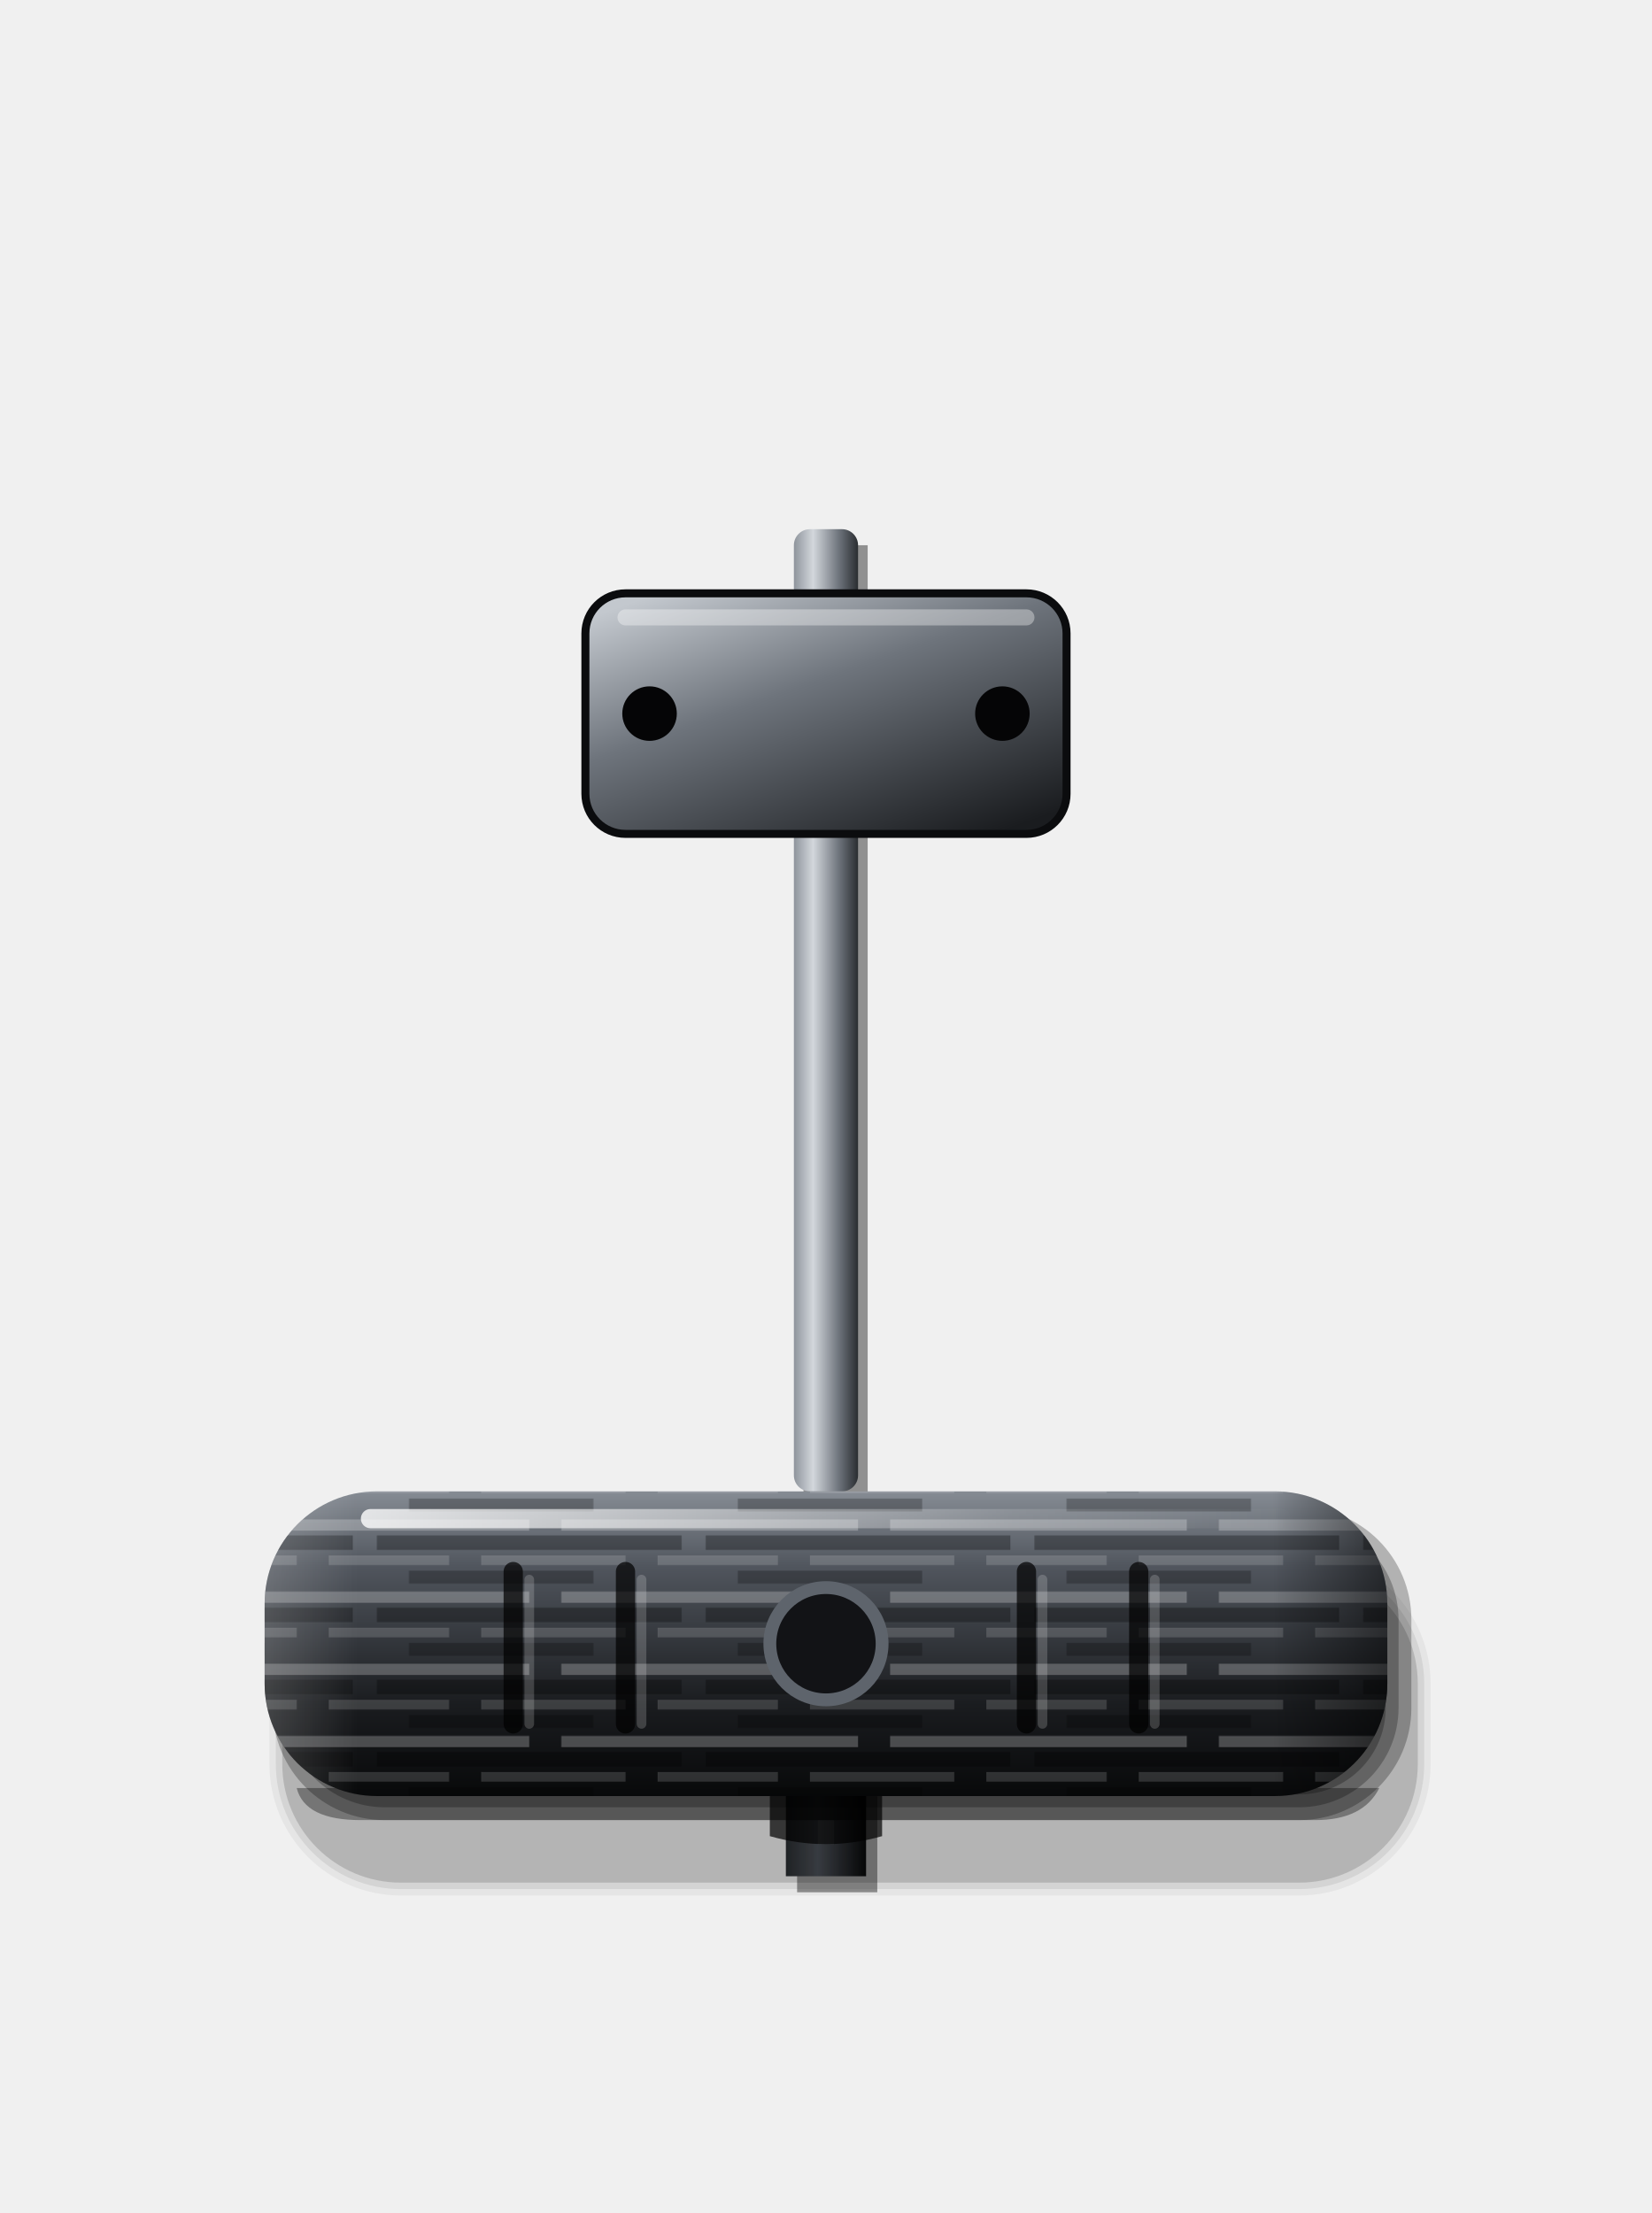
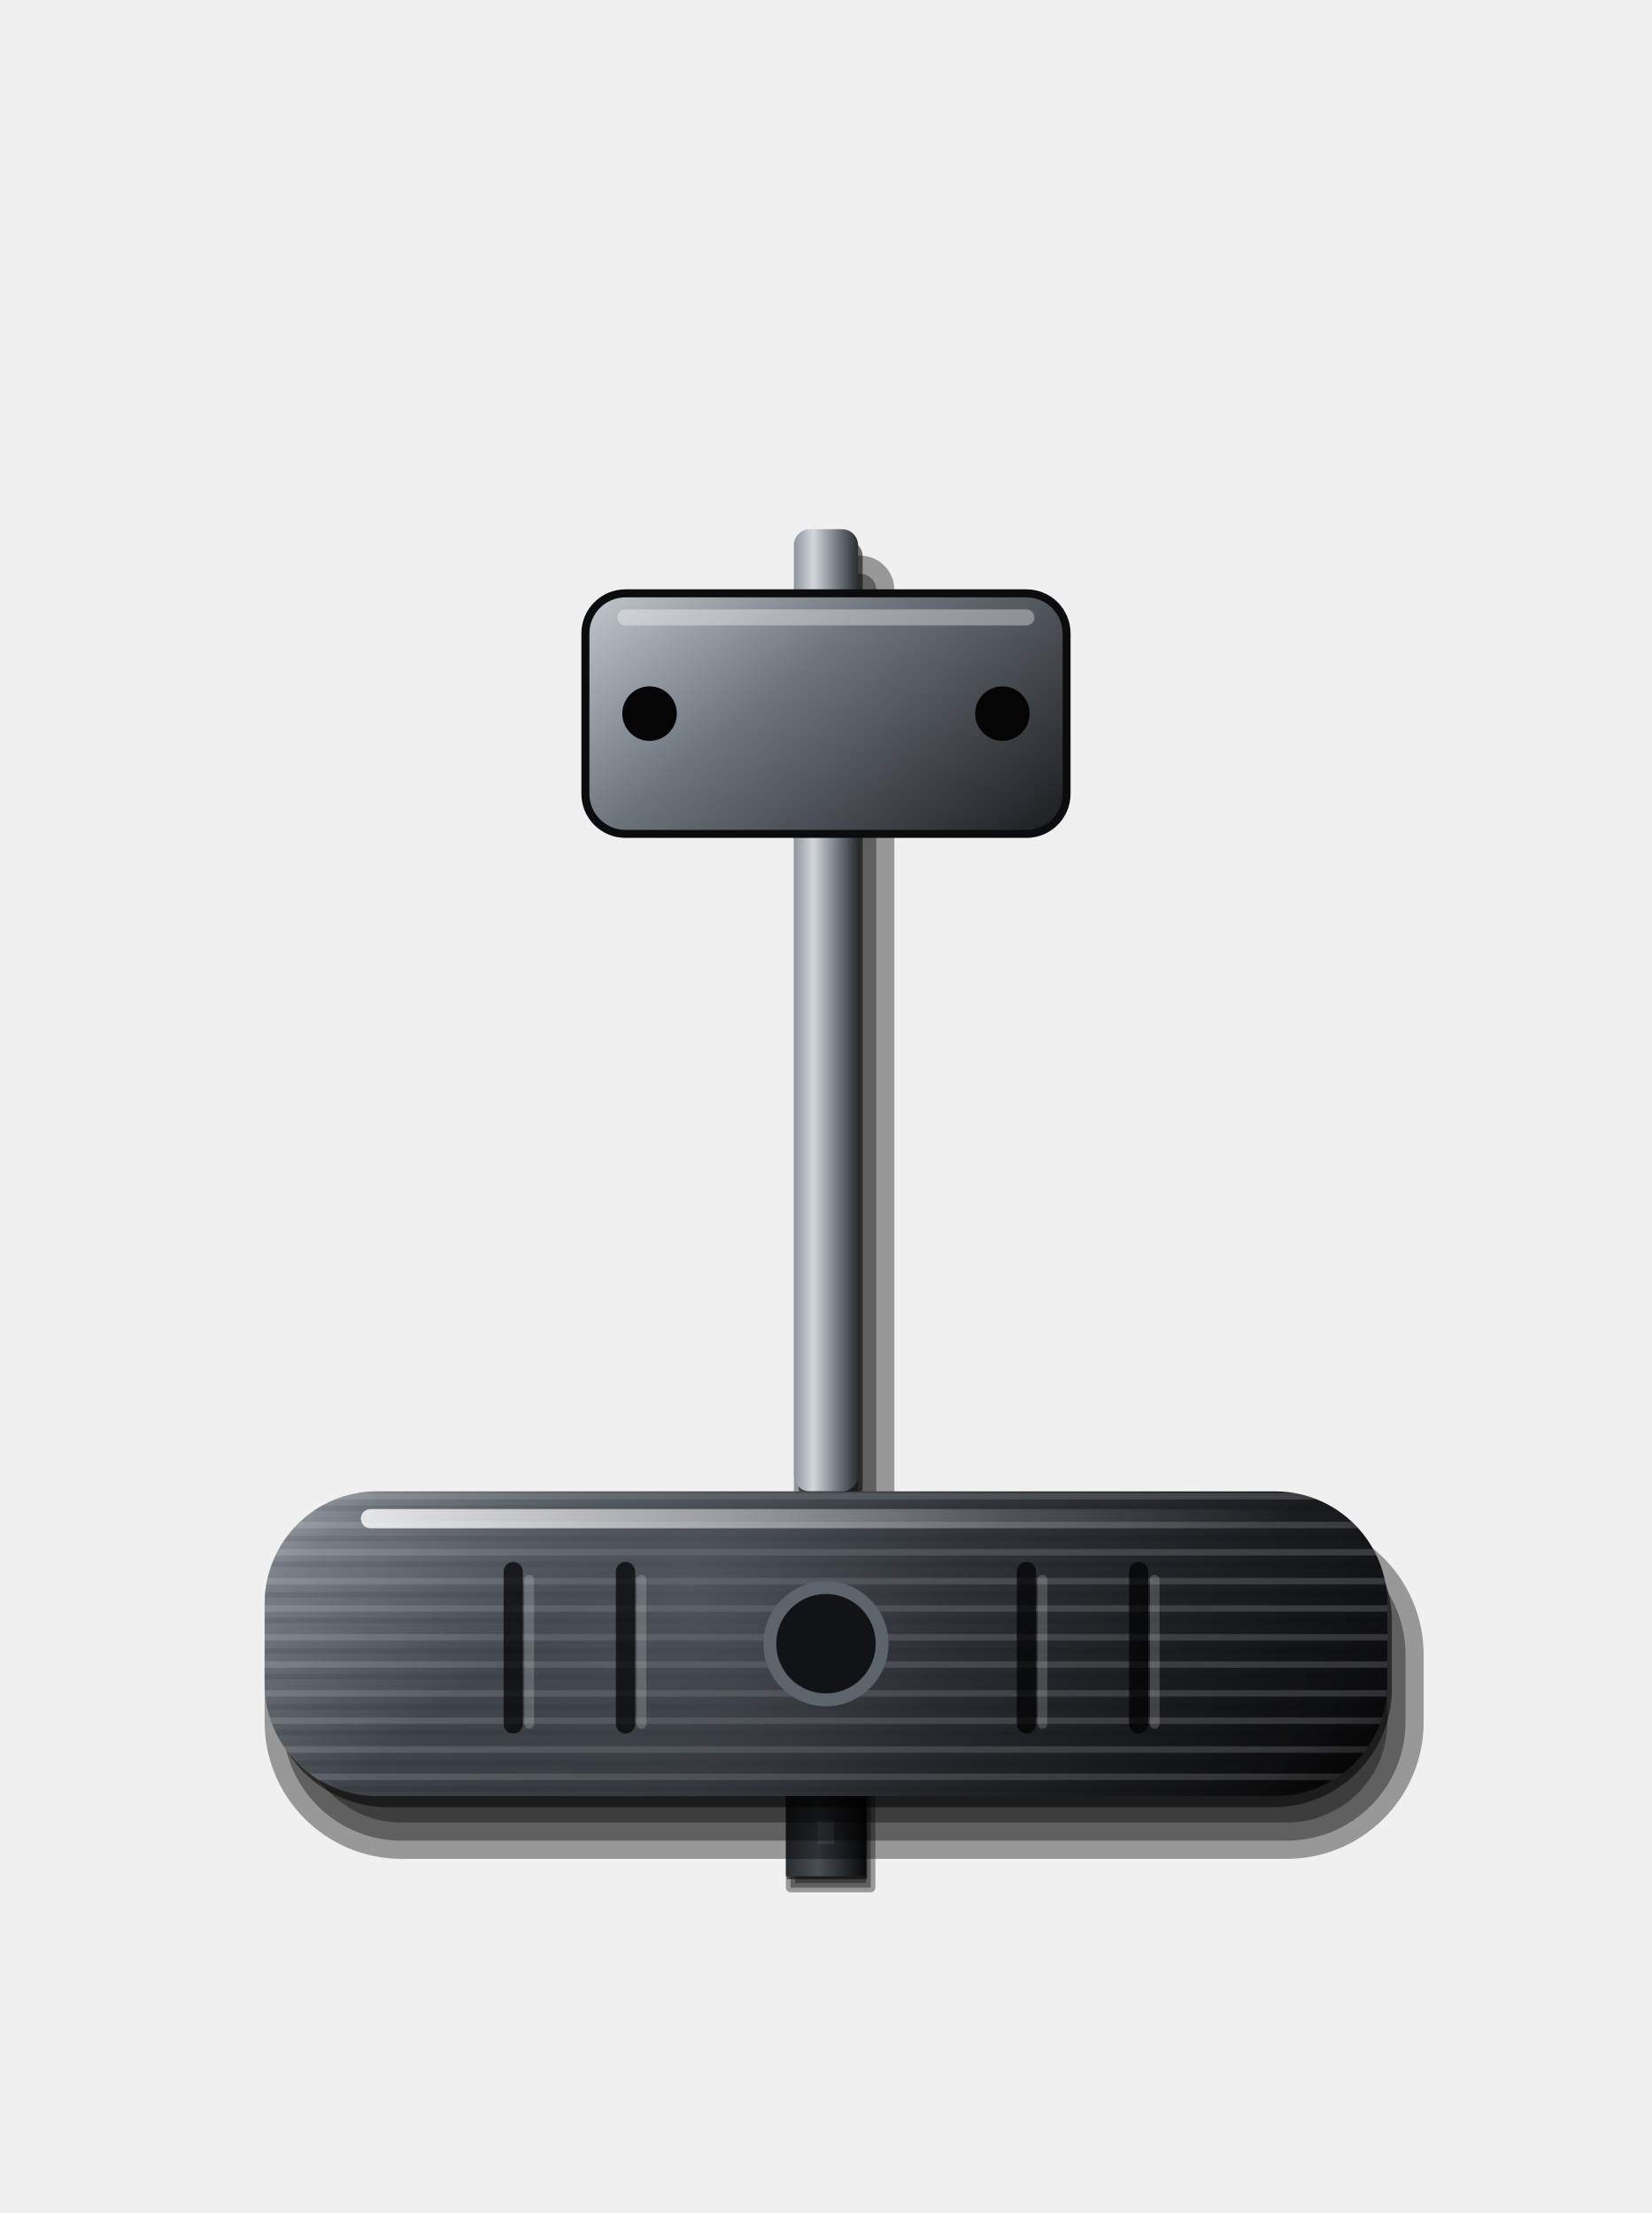
<svg xmlns="http://www.w3.org/2000/svg" viewBox="0 0 206 276" width="206" height="276">
  <defs>
-     <linearGradient id="a" x1="0" y1="0" x2="0" y2="1">
-       <stop offset="0" stop-color="#868C94" />
-       <stop offset="0.25" stop-color="#50555D" />
-       <stop offset="0.7" stop-color="#1A1C1F" />
+     <linearGradient id="f" x1="0" y1="0" x2="1" y2="0">
+       <stop offset="0" stop-color="#2A2D31" />
+       <stop offset="0.4" stop-color="#4A4F56" />
      <stop offset="1" stop-color="#08090A" />
    </linearGradient>
-     <linearGradient id="b" x1="0" y1="0" x2="1" y2="0">
+     <linearGradient id="d" x1="0" y1="0" x2="1" y2="0">
+       <stop offset="0" stop-color="#8E949C" />
+       <stop offset="0.3" stop-color="#D3D7DC" />
+       <stop offset="0.7" stop-color="#6E747C" />
+       <stop offset="1" stop-color="#2A2D31" />
+     </linearGradient>
+     <linearGradient id="g1" gradientUnits="userSpaceOnUse" x1="83.98" y1="65.22" x2="122.02" y2="112.78">
+       <stop offset="0" stop-color="#C3C8CE" />
+       <stop offset="0.4" stop-color="#6E747C" />
+       <stop offset="1" stop-color="#1A1C1F" />
+     </linearGradient>
+     <linearGradient id="mt2" gradientUnits="userSpaceOnUse" x1="66.41" y1="159.27" x2="139.59" y2="250.73">
+       <stop offset="0" stop-color="#9AA0A8" />
+       <stop offset="0.3" stop-color="#3E434A" />
+       <stop offset="0.7" stop-color="#1A1C1F" />
+       <stop offset="1" stop-color="#050506" />
+     </linearGradient>
+     <pattern id="bp" width="300" height="7" patternUnits="userSpaceOnUse">
+       <path d="M0 1.2H300M0 4.6H300" stroke="#FFFFFF" stroke-opacity=".16" stroke-width=".8" />
+       <path d="M0 2.9H300M0 6.1H300" stroke="#000000" stroke-opacity=".1" stroke-width=".7" />
+     </pattern>
+     <radialGradient id="hl3" gradientUnits="userSpaceOnUse" cx="86.2" cy="198.16" r="84">
+       <stop offset="0" stop-color="#646A72" stop-opacity="0.55" />
+       <stop offset="0.4" stop-color="#4A4F56" stop-opacity="0.2" />
+       <stop offset="1" stop-color="#33363C" stop-opacity="0" />
+     </radialGradient>
+     <linearGradient id="b4" gradientUnits="userSpaceOnUse" x1="66.41" y1="159.27" x2="139.59" y2="250.73">
      <stop offset="0" stop-color="#FFFFFF" stop-opacity="0.18" />
      <stop offset="0.08" stop-color="#FFFFFF" stop-opacity="0" />
      <stop offset="0.9" stop-color="#000" stop-opacity="0" />
      <stop offset="1" stop-color="#000" stop-opacity="0.5" />
    </linearGradient>
    <linearGradient id="c" x1="0" y1="0" x2="1" y2="0">
      <stop offset="0" stop-color="#FFFFFF" stop-opacity="0.8" />
      <stop offset="0.7" stop-color="#FFFFFF" stop-opacity="0.15" />
      <stop offset="1" stop-color="#FFFFFF" stop-opacity="0" />
    </linearGradient>
-     <linearGradient id="d" x1="0" y1="0" x2="1" y2="0">
-       <stop offset="0" stop-color="#8E949C" />
-       <stop offset="0.3" stop-color="#D3D7DC" />
-       <stop offset="0.7" stop-color="#6E747C" />
-       <stop offset="1" stop-color="#2A2D31" />
-     </linearGradient>
-     <linearGradient id="p" x1="0" y1="0" x2="0" y2="1">
-       <stop offset="0" stop-color="#F2F4F6" />
-       <stop offset="0.4" stop-color="#B9BEC4" />
-       <stop offset="1" stop-color="#4A4F56" />
-     </linearGradient>
-     <linearGradient id="f" x1="0" y1="0" x2="1" y2="0">
-       <stop offset="0" stop-color="#2A2D31" />
-       <stop offset="0.4" stop-color="#4A4F56" />
-       <stop offset="1" stop-color="#08090A" />
-     </linearGradient>
-     <linearGradient id="g" x1="0.15" y1="0" x2="0.85" y2="1">
-       <stop offset="0" stop-color="#C3C8CE" />
-       <stop offset="0.4" stop-color="#6E747C" />
-       <stop offset="1" stop-color="#1A1C1F" />
-     </linearGradient>
-     <pattern id="br" width="41" height="9" patternUnits="userSpaceOnUse">
-       <path d="M0 1.2H25M29 1.2H41" stroke="#FFFFFF" stroke-opacity="0.24" stroke-width="1.4" />
-       <path d="M6 3.4H41M0 3.4H3" stroke="#000" stroke-opacity="0.3" stroke-width="1.8" />
-       <path d="M0 5.6H15M19 5.6H37" stroke="#FFFFFF" stroke-opacity="0.15" stroke-width="1.2" />
-       <path d="M10 7.7H33" stroke="#000" stroke-opacity="0.24" stroke-width="1.6" />
-     </pattern>
  </defs>
-   <rect x="99.4" y="222" width="10" height="14" fill="#000" fill-opacity="0.4" />
+   <rect x="98" y="220.84" width="11.16" height="15.16" rx="0.58" fill="#000000" fill-opacity="0.37" />
+   <rect x="98.58" y="221.42" width="10" height="14" rx="0" fill="#000000" fill-opacity="0.37" />
+   <rect x="99.16" y="222" width="8.84" height="12.84" rx="-0.58" fill="#000000" fill-opacity="0.37" />
+   <rect x="98.14" y="220.36" width="10" height="14" rx="0" fill="#000000" fill-opacity="0.55" />
  <rect x="98" y="220" width="10" height="14" fill="url(#f)" />
  <line x1="103" y1="220" x2="103" y2="234" stroke="#FFFFFF" stroke-opacity="0.12" stroke-width="2" stroke-dasharray="3 4" />
-   <rect x="100.2" y="68" width="8" height="120" fill="#000" fill-opacity="0.4" />
+   <rect x="99" y="69.3" width="12.53" height="124.53" rx="4.27" fill="#000000" fill-opacity="0.37" />
+   <rect x="101.27" y="71.56" width="8" height="120" rx="2" fill="#000000" fill-opacity="0.37" />
+   <rect x="103.53" y="73.83" width="3.47" height="115.47" rx="-0.27" fill="#000000" fill-opacity="0.37" />
+   <rect x="99.57" y="67.39" width="8" height="120" rx="2" fill="#000000" fill-opacity="0.55" />
  <rect x="99" y="66" width="8" height="120" rx="2" fill="url(#d)" />
-   <rect x="73" y="74" width="60" height="30" rx="5" fill="url(#g)" stroke="#0B0C0E" stroke-width="1" />
+   <rect x="73" y="74" width="60" height="30" rx="5" fill="url(#g1)" stroke="#0B0C0E" stroke-width="1" />
  <rect x="77" y="76" width="52" height="2" rx="1" fill="#FFFFFF" fill-opacity="0.35" />
  <circle cx="81" cy="89.0" r="3.4" fill="#050506" />
  <circle cx="125" cy="89.0" r="3.4" fill="#050506" />
-   <path d="M50 195.2H162A14.8 14.8 0 0 1 176.8 210V220A14.8 14.8 0 0 1 162 234.8H50A14.8 14.8 0 0 1 35.2 220V210A14.8 14.8 0 0 1 50 195.2Z" fill="#000" fill-opacity="0.150" />
-   <path d="M50 194.4H162A15.6 15.6 0 0 1 177.6 210V220A15.6 15.6 0 0 1 162 235.6H50A15.6 15.6 0 0 1 34.4 220V210A15.6 15.6 0 0 1 50 194.4Z" fill="#000" fill-opacity="0.075" />
-   <path d="M50 193.6H162A16.4 16.4 0 0 1 178.4 210V220A16.4 16.4 0 0 1 162 236.4H50A16.4 16.4 0 0 1 33.6 220V210A16.4 16.4 0 0 1 50 193.6Z" fill="#000" fill-opacity="0.050" />
-   <rect x="34.0" y="188.0" width="142.0" height="39.0" rx="14.0" fill="#000" fill-opacity="0.26" />
-   <rect x="35.6" y="189.6" width="138.8" height="35.8" rx="12.4" fill="#000" fill-opacity="0.26" />
-   <rect x="37.2" y="191.2" width="135.6" height="32.6" rx="10.8" fill="#000" fill-opacity="0.26" />
-   <path d="M96 223H110V229Q103 231 96 229Z" fill="#000" fill-opacity="0.7" />
-   <path d="M37 223H172Q170 227 164 227H45Q38 227 37 223Z" fill="#000" fill-opacity="0.35" />
-   <rect data-grip="" x="33" y="186" width="140" height="38" rx="14" fill="url(#a)" />
-   <rect x="33" y="186" width="140" height="38" rx="14" fill="url(#br)" />
-   <rect x="33" y="186" width="140" height="38" rx="14" fill="url(#b)" />
+   <rect x="33" y="189.3" width="144.53" height="42.53" rx="17.07" fill="#000000" fill-opacity="0.37" />
+   <rect x="35.27" y="191.56" width="140" height="38" rx="14.8" fill="#000000" fill-opacity="0.37" />
+   <rect x="37.53" y="193.83" width="135.47" height="33.47" rx="12.53" fill="#000000" fill-opacity="0.37" />
+   <rect x="33.57" y="187.39" width="140" height="38" rx="14.8" fill="#000000" fill-opacity="0.55" />
+   <rect data-grip="" x="33" y="186" width="140" height="38" rx="14" fill="url(#mt2)" />
+   <rect x="33" y="186" width="140" height="38" rx="14" fill="url(#bp)" />
+   <rect x="33" y="186" width="140" height="38" rx="14" fill="url(#hl3)" />
+   <rect x="33" y="186" width="140" height="38" rx="14" fill="url(#b4)" />
  <rect x="45" y="188.2" width="116" height="2.4" rx="1.2" fill="url(#c)" />
  <line x1="64" y1="196" x2="64" y2="215" stroke="#000" stroke-opacity="0.7" stroke-width="2.4" stroke-linecap="round" />
  <line x1="66" y1="197" x2="66" y2="215" stroke="#FFFFFF" stroke-opacity="0.18" stroke-width="1.2" stroke-linecap="round" />
  <line x1="78" y1="196" x2="78" y2="215" stroke="#000" stroke-opacity="0.7" stroke-width="2.4" stroke-linecap="round" />
  <line x1="80" y1="197" x2="80" y2="215" stroke="#FFFFFF" stroke-opacity="0.18" stroke-width="1.2" stroke-linecap="round" />
  <line x1="128" y1="196" x2="128" y2="215" stroke="#000" stroke-opacity="0.7" stroke-width="2.4" stroke-linecap="round" />
  <line x1="130" y1="197" x2="130" y2="215" stroke="#FFFFFF" stroke-opacity="0.18" stroke-width="1.2" stroke-linecap="round" />
  <line x1="142" y1="196" x2="142" y2="215" stroke="#000" stroke-opacity="0.7" stroke-width="2.4" stroke-linecap="round" />
  <line x1="144" y1="197" x2="144" y2="215" stroke="#FFFFFF" stroke-opacity="0.18" stroke-width="1.2" stroke-linecap="round" />
  <circle cx="103" cy="205" r="7" fill="#121316" stroke="#5E646C" stroke-width="1.6" />
</svg>
